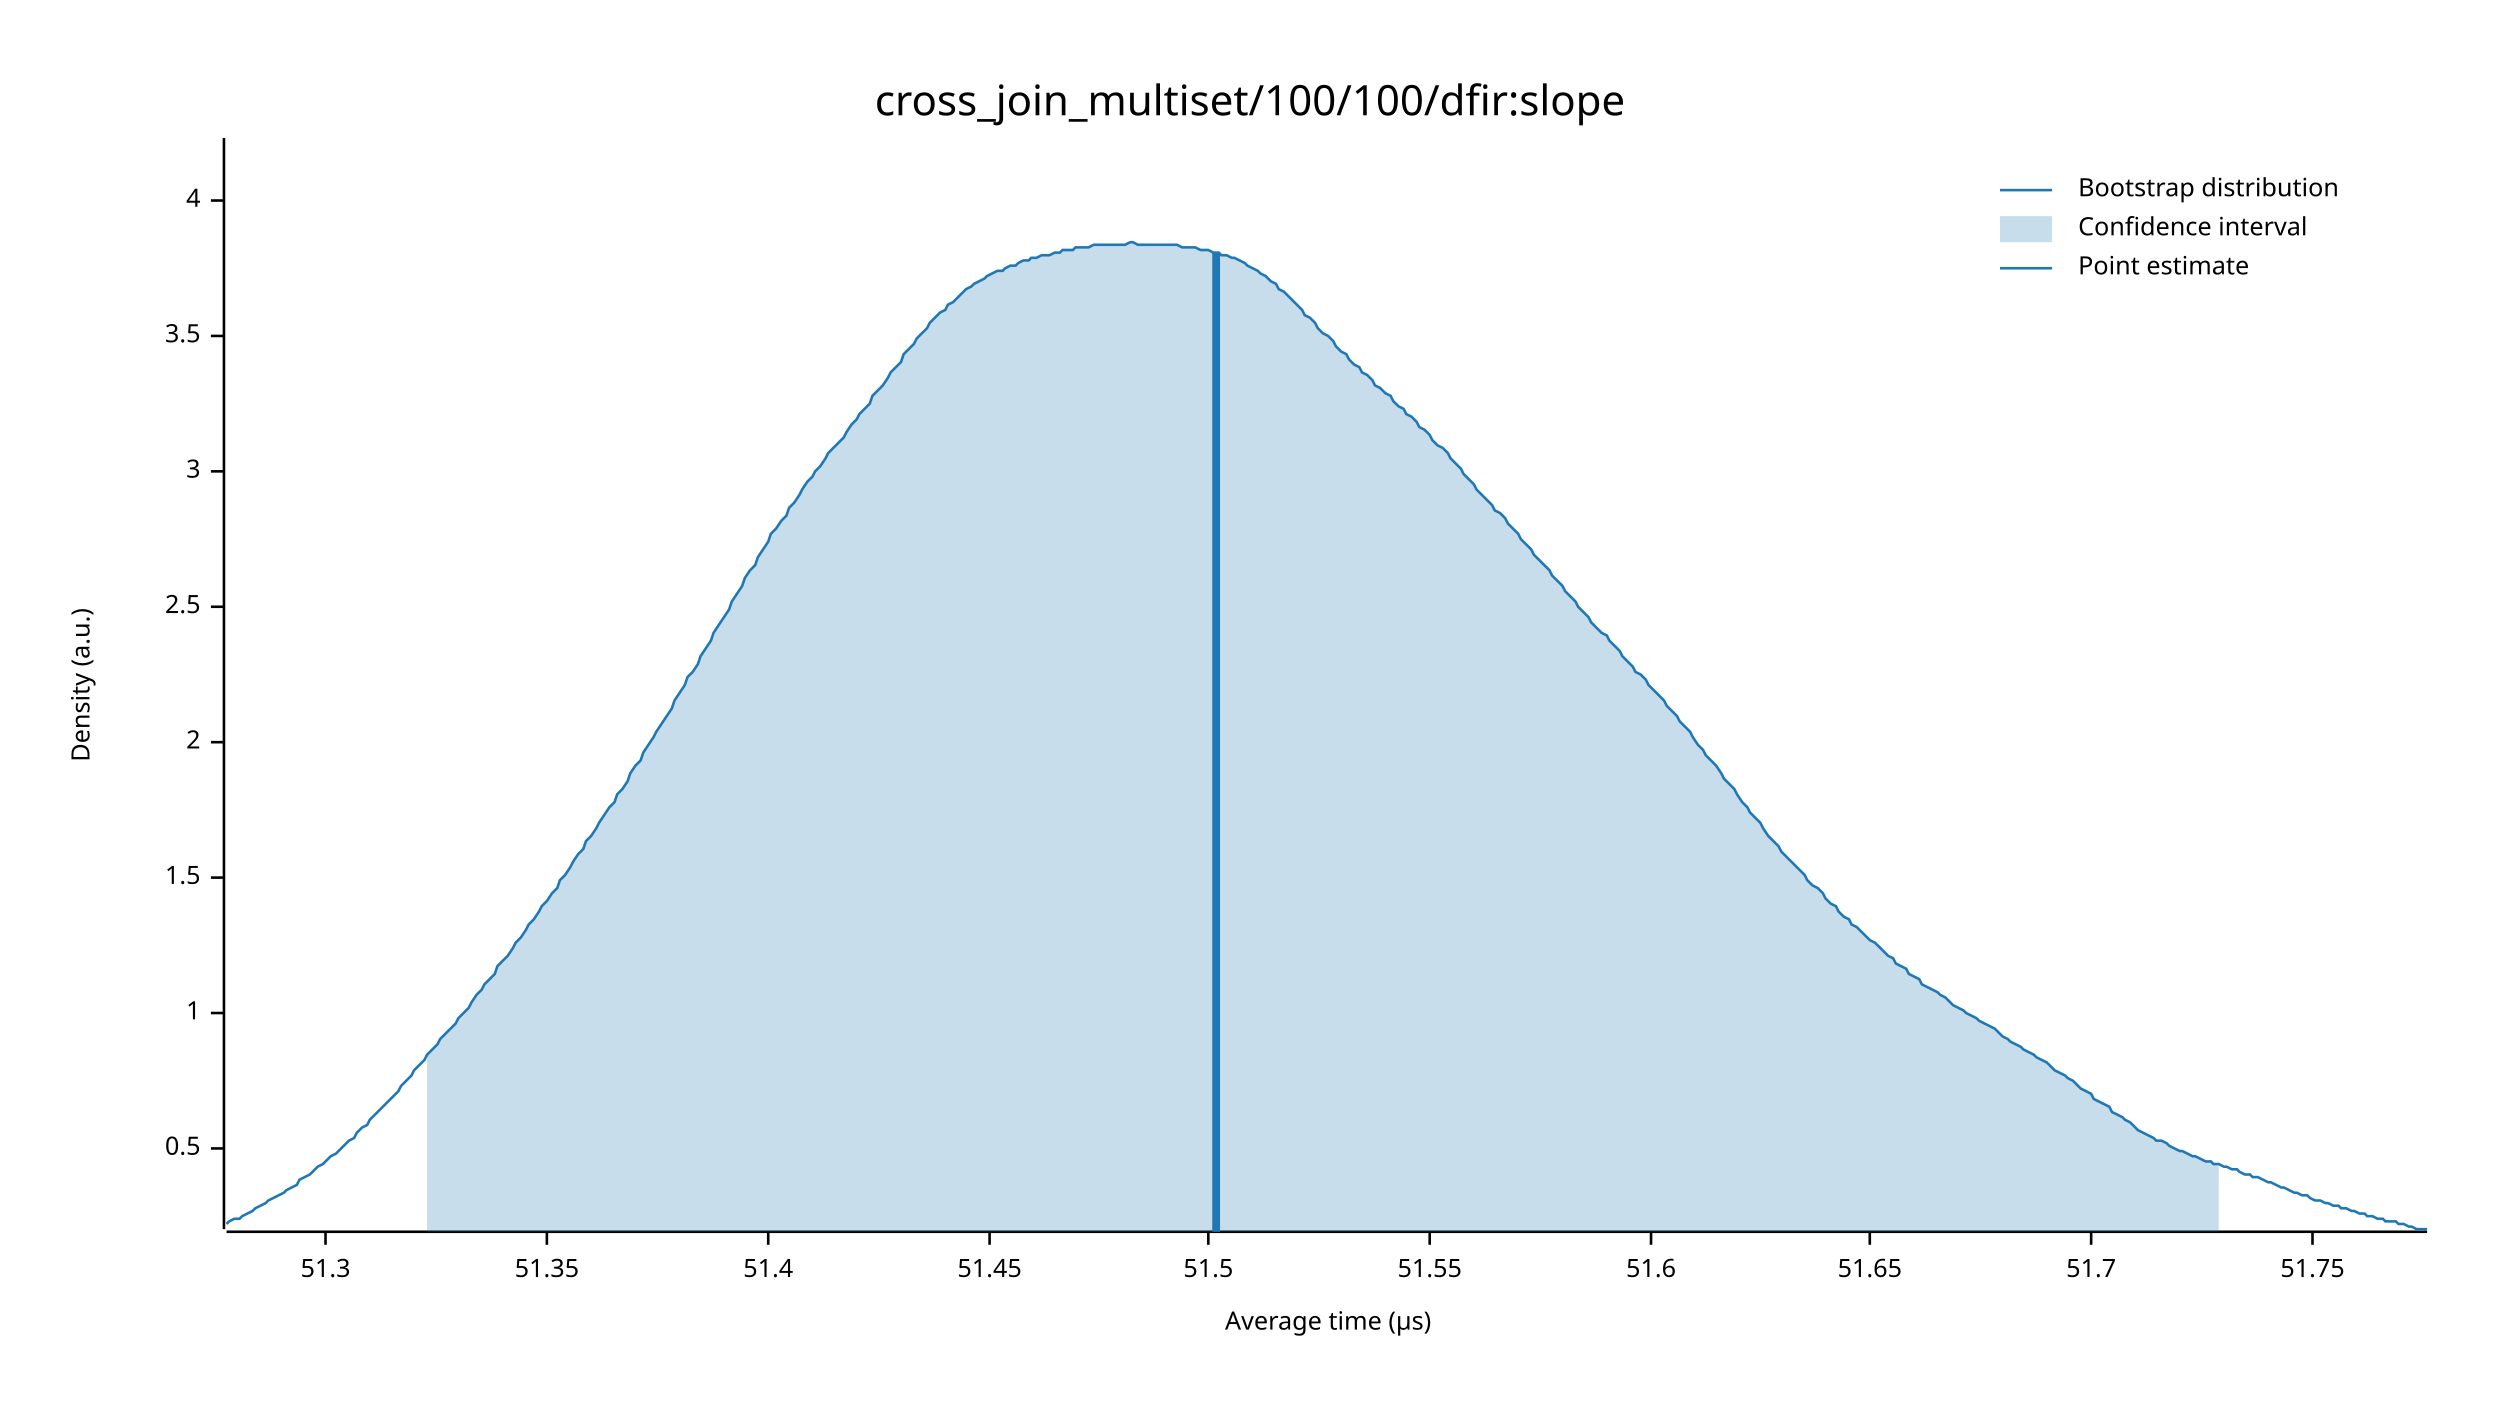
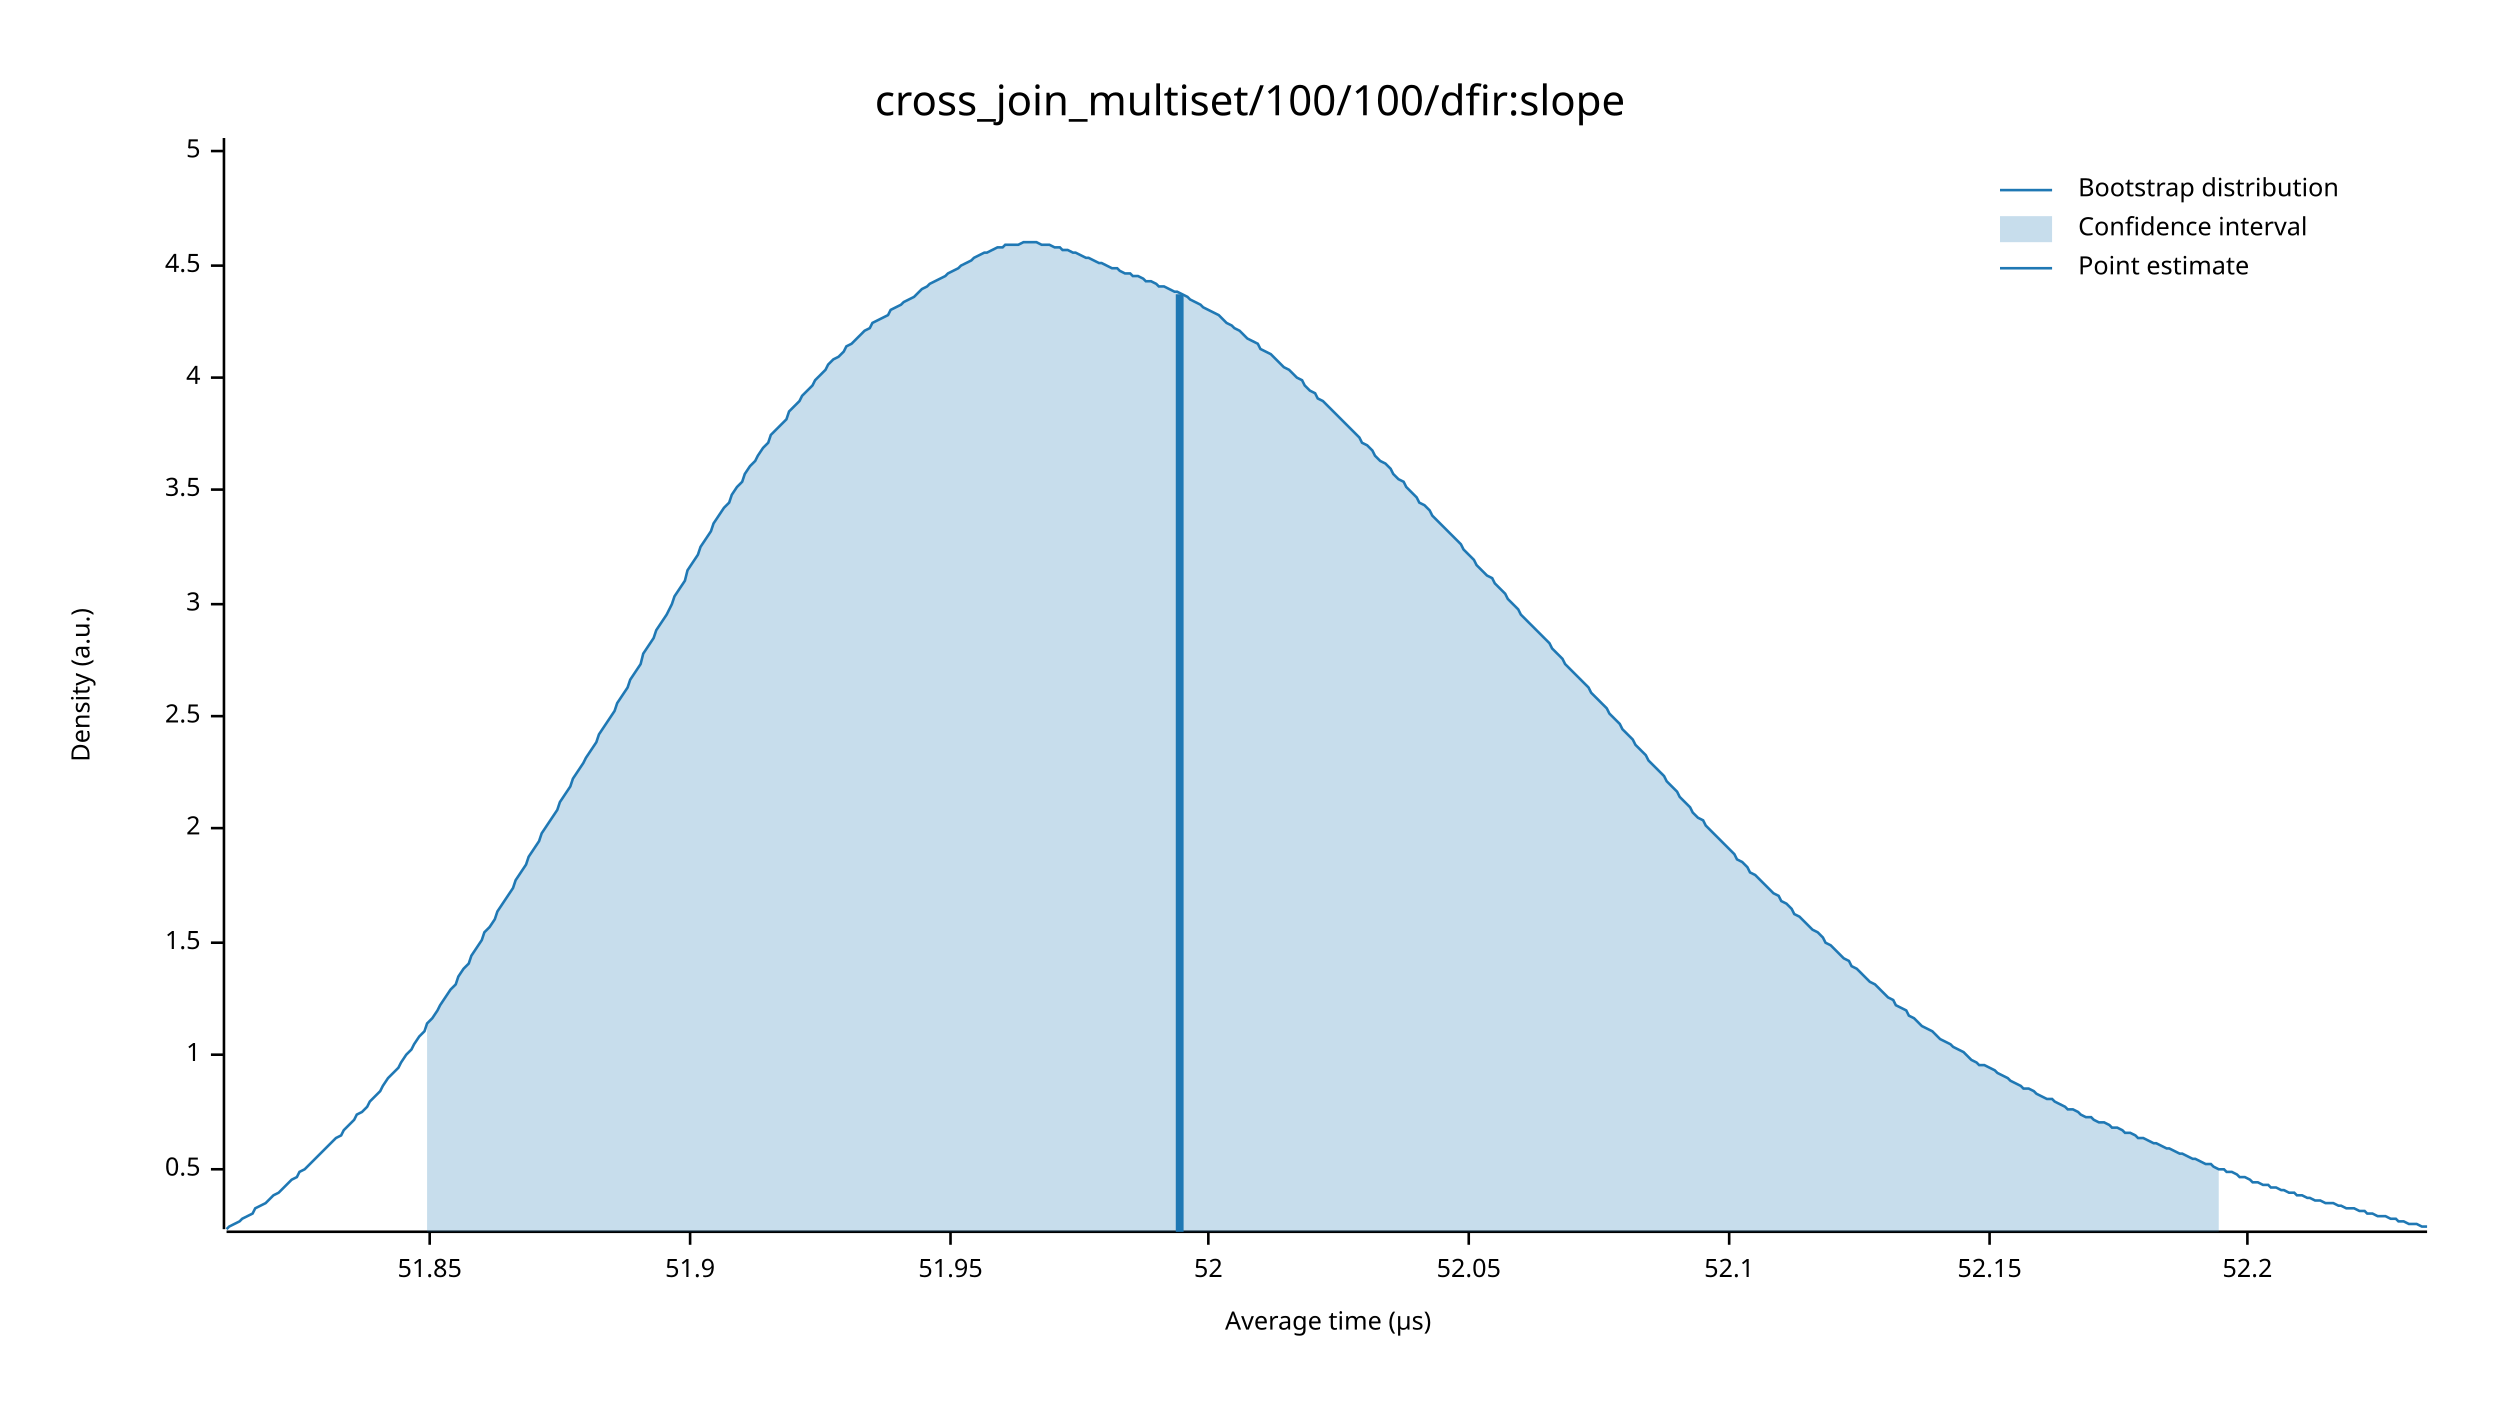
<svg xmlns="http://www.w3.org/2000/svg" width="960" height="540" viewBox="0 0 960 540">
  <text x="480" y="32" dy="0.76em" text-anchor="middle" font-family="sans-serif" font-size="16.129" opacity="1" fill="#000000">
cross_join_multiset/100/100/dfir:slope
</text>
  <text x="27" y="263" dy="0.76em" text-anchor="middle" font-family="sans-serif" font-size="9.677" opacity="1" fill="#000000" transform="rotate(270, 27, 263)">
Density (a.u.)
</text>
  <text x="510" y="513" dy="-0.5ex" text-anchor="middle" font-family="sans-serif" font-size="9.677" opacity="1" fill="#000000">
Average time (µs)
</text>
  <polyline fill="none" opacity="1" stroke="#000000" stroke-width="1" points="86,53 86,472 " />
-   <text x="77" y="441" dy="0.5ex" text-anchor="end" font-family="sans-serif" font-size="9.677" opacity="1" fill="#000000">
+   <text x="77" y="449" dy="0.5ex" text-anchor="end" font-family="sans-serif" font-size="9.677" opacity="1" fill="#000000">
0.5
</text>
-   <polyline fill="none" opacity="1" stroke="#000000" stroke-width="1" points="81,441 86,441 " />
-   <text x="77" y="389" dy="0.5ex" text-anchor="end" font-family="sans-serif" font-size="9.677" opacity="1" fill="#000000">
+   <polyline fill="none" opacity="1" stroke="#000000" stroke-width="1" points="81,449 86,449 " />
+   <text x="77" y="405" dy="0.5ex" text-anchor="end" font-family="sans-serif" font-size="9.677" opacity="1" fill="#000000">
1
</text>
-   <polyline fill="none" opacity="1" stroke="#000000" stroke-width="1" points="81,389 86,389 " />
-   <text x="77" y="337" dy="0.5ex" text-anchor="end" font-family="sans-serif" font-size="9.677" opacity="1" fill="#000000">
+   <polyline fill="none" opacity="1" stroke="#000000" stroke-width="1" points="81,405 86,405 " />
+   <text x="77" y="362" dy="0.5ex" text-anchor="end" font-family="sans-serif" font-size="9.677" opacity="1" fill="#000000">
1.5
</text>
-   <polyline fill="none" opacity="1" stroke="#000000" stroke-width="1" points="81,337 86,337 " />
-   <text x="77" y="285" dy="0.5ex" text-anchor="end" font-family="sans-serif" font-size="9.677" opacity="1" fill="#000000">
+   <polyline fill="none" opacity="1" stroke="#000000" stroke-width="1" points="81,362 86,362 " />
+   <text x="77" y="318" dy="0.5ex" text-anchor="end" font-family="sans-serif" font-size="9.677" opacity="1" fill="#000000">
2
</text>
-   <polyline fill="none" opacity="1" stroke="#000000" stroke-width="1" points="81,285 86,285 " />
-   <text x="77" y="233" dy="0.5ex" text-anchor="end" font-family="sans-serif" font-size="9.677" opacity="1" fill="#000000">
+   <polyline fill="none" opacity="1" stroke="#000000" stroke-width="1" points="81,318 86,318 " />
+   <text x="77" y="275" dy="0.5ex" text-anchor="end" font-family="sans-serif" font-size="9.677" opacity="1" fill="#000000">
2.5
</text>
-   <polyline fill="none" opacity="1" stroke="#000000" stroke-width="1" points="81,233 86,233 " />
-   <text x="77" y="181" dy="0.5ex" text-anchor="end" font-family="sans-serif" font-size="9.677" opacity="1" fill="#000000">
+   <polyline fill="none" opacity="1" stroke="#000000" stroke-width="1" points="81,275 86,275 " />
+   <text x="77" y="232" dy="0.5ex" text-anchor="end" font-family="sans-serif" font-size="9.677" opacity="1" fill="#000000">
3
</text>
-   <polyline fill="none" opacity="1" stroke="#000000" stroke-width="1" points="81,181 86,181 " />
-   <text x="77" y="129" dy="0.5ex" text-anchor="end" font-family="sans-serif" font-size="9.677" opacity="1" fill="#000000">
+   <polyline fill="none" opacity="1" stroke="#000000" stroke-width="1" points="81,232 86,232 " />
+   <text x="77" y="188" dy="0.5ex" text-anchor="end" font-family="sans-serif" font-size="9.677" opacity="1" fill="#000000">
3.5
</text>
-   <polyline fill="none" opacity="1" stroke="#000000" stroke-width="1" points="81,129 86,129 " />
-   <text x="77" y="77" dy="0.5ex" text-anchor="end" font-family="sans-serif" font-size="9.677" opacity="1" fill="#000000">
+   <polyline fill="none" opacity="1" stroke="#000000" stroke-width="1" points="81,188 86,188 " />
+   <text x="77" y="145" dy="0.5ex" text-anchor="end" font-family="sans-serif" font-size="9.677" opacity="1" fill="#000000">
4
</text>
-   <polyline fill="none" opacity="1" stroke="#000000" stroke-width="1" points="81,77 86,77 " />
+   <polyline fill="none" opacity="1" stroke="#000000" stroke-width="1" points="81,145 86,145 " />
+   <text x="77" y="102" dy="0.5ex" text-anchor="end" font-family="sans-serif" font-size="9.677" opacity="1" fill="#000000">
+ 4.5
+ </text>
+   <polyline fill="none" opacity="1" stroke="#000000" stroke-width="1" points="81,102 86,102 " />
+   <text x="77" y="58" dy="0.5ex" text-anchor="end" font-family="sans-serif" font-size="9.677" opacity="1" fill="#000000">
+ 5
+ </text>
+   <polyline fill="none" opacity="1" stroke="#000000" stroke-width="1" points="81,58 86,58 " />
  <polyline fill="none" opacity="1" stroke="#000000" stroke-width="1" points="87,473 932,473 " />
-   <text x="125" y="483" dy="0.76em" text-anchor="middle" font-family="sans-serif" font-size="9.677" opacity="1" fill="#000000">
- 51.3
+   <text x="165" y="483" dy="0.76em" text-anchor="middle" font-family="sans-serif" font-size="9.677" opacity="1" fill="#000000">
+ 51.85
</text>
-   <polyline fill="none" opacity="1" stroke="#000000" stroke-width="1" points="125,473 125,478 " />
-   <text x="210" y="483" dy="0.76em" text-anchor="middle" font-family="sans-serif" font-size="9.677" opacity="1" fill="#000000">
- 51.35
+   <polyline fill="none" opacity="1" stroke="#000000" stroke-width="1" points="165,473 165,478 " />
+   <text x="265" y="483" dy="0.76em" text-anchor="middle" font-family="sans-serif" font-size="9.677" opacity="1" fill="#000000">
+ 51.9
</text>
-   <polyline fill="none" opacity="1" stroke="#000000" stroke-width="1" points="210,473 210,478 " />
-   <text x="295" y="483" dy="0.76em" text-anchor="middle" font-family="sans-serif" font-size="9.677" opacity="1" fill="#000000">
- 51.4
+   <polyline fill="none" opacity="1" stroke="#000000" stroke-width="1" points="265,473 265,478 " />
+   <text x="365" y="483" dy="0.76em" text-anchor="middle" font-family="sans-serif" font-size="9.677" opacity="1" fill="#000000">
+ 51.95
</text>
-   <polyline fill="none" opacity="1" stroke="#000000" stroke-width="1" points="295,473 295,478 " />
-   <text x="380" y="483" dy="0.76em" text-anchor="middle" font-family="sans-serif" font-size="9.677" opacity="1" fill="#000000">
- 51.45
- </text>
-   <polyline fill="none" opacity="1" stroke="#000000" stroke-width="1" points="380,473 380,478 " />
+   <polyline fill="none" opacity="1" stroke="#000000" stroke-width="1" points="365,473 365,478 " />
  <text x="464" y="483" dy="0.76em" text-anchor="middle" font-family="sans-serif" font-size="9.677" opacity="1" fill="#000000">
- 51.5
+ 52
</text>
  <polyline fill="none" opacity="1" stroke="#000000" stroke-width="1" points="464,473 464,478 " />
-   <text x="549" y="483" dy="0.76em" text-anchor="middle" font-family="sans-serif" font-size="9.677" opacity="1" fill="#000000">
- 51.55
+   <text x="564" y="483" dy="0.76em" text-anchor="middle" font-family="sans-serif" font-size="9.677" opacity="1" fill="#000000">
+ 52.05
</text>
-   <polyline fill="none" opacity="1" stroke="#000000" stroke-width="1" points="549,473 549,478 " />
-   <text x="634" y="483" dy="0.76em" text-anchor="middle" font-family="sans-serif" font-size="9.677" opacity="1" fill="#000000">
- 51.6
+   <polyline fill="none" opacity="1" stroke="#000000" stroke-width="1" points="564,473 564,478 " />
+   <text x="664" y="483" dy="0.76em" text-anchor="middle" font-family="sans-serif" font-size="9.677" opacity="1" fill="#000000">
+ 52.1
</text>
-   <polyline fill="none" opacity="1" stroke="#000000" stroke-width="1" points="634,473 634,478 " />
-   <text x="718" y="483" dy="0.76em" text-anchor="middle" font-family="sans-serif" font-size="9.677" opacity="1" fill="#000000">
- 51.65
+   <polyline fill="none" opacity="1" stroke="#000000" stroke-width="1" points="664,473 664,478 " />
+   <text x="764" y="483" dy="0.76em" text-anchor="middle" font-family="sans-serif" font-size="9.677" opacity="1" fill="#000000">
+ 52.15
</text>
-   <polyline fill="none" opacity="1" stroke="#000000" stroke-width="1" points="718,473 718,478 " />
-   <text x="803" y="483" dy="0.76em" text-anchor="middle" font-family="sans-serif" font-size="9.677" opacity="1" fill="#000000">
- 51.7
+   <polyline fill="none" opacity="1" stroke="#000000" stroke-width="1" points="764,473 764,478 " />
+   <text x="863" y="483" dy="0.76em" text-anchor="middle" font-family="sans-serif" font-size="9.677" opacity="1" fill="#000000">
+ 52.2
</text>
-   <polyline fill="none" opacity="1" stroke="#000000" stroke-width="1" points="803,473 803,478 " />
-   <text x="888" y="483" dy="0.76em" text-anchor="middle" font-family="sans-serif" font-size="9.677" opacity="1" fill="#000000">
- 51.75
- </text>
-   <polyline fill="none" opacity="1" stroke="#000000" stroke-width="1" points="888,473 888,478 " />
-   <polyline fill="none" opacity="1" stroke="#1F78B4" stroke-width="1" points="87,470 88,469 90,468 92,468 93,467 95,466 97,465 98,464 100,463 102,462 103,461 105,460 107,459 109,458 110,457 112,456 114,455 115,453 117,452 119,451 120,450 122,448 124,447 125,446 127,444 129,443 131,441 132,440 134,438 136,437 137,435 139,433 141,432 142,430 144,428 146,426 147,425 149,423 151,421 153,419 154,417 156,415 158,413 159,411 161,409 163,407 164,405 166,403 168,401 169,399 171,397 173,395 175,393 176,391 178,389 180,387 181,385 183,382 185,380 186,378 188,376 190,374 191,371 193,369 195,367 197,364 198,362 200,360 202,357 203,355 205,353 207,350 208,348 210,346 212,343 214,341 215,338 217,336 219,333 220,331 222,328 224,326 225,323 227,321 229,318 230,316 232,313 234,310 236,308 237,305 239,303 241,300 242,297 244,294 246,292 247,289 249,286 251,283 252,281 254,278 256,275 258,272 259,269 261,266 263,263 264,260 266,258 268,255 269,252 271,249 273,246 274,243 276,240 278,237 280,234 281,231 283,228 285,225 286,222 288,219 290,217 291,214 293,211 295,208 296,205 298,203 300,200 302,198 303,195 305,193 307,190 308,188 310,185 312,183 313,181 315,179 317,176 318,174 320,172 322,170 324,168 325,166 327,163 329,161 330,159 332,157 334,155 335,152 337,150 339,148 341,145 342,143 344,141 346,139 347,136 349,134 351,132 352,130 354,128 356,126 357,124 359,122 361,120 363,119 364,117 366,116 368,114 369,113 371,111 373,110 374,109 376,108 378,107 379,106 381,105 383,104 385,104 386,103 388,102 390,102 391,101 393,100 395,100 396,99 398,99 400,98 401,98 403,98 405,97 407,97 408,96 410,96 412,96 413,95 415,95 417,95 418,95 420,94 422,94 423,94 425,94 427,94 429,94 430,94 432,94 434,93 435,93 437,94 439,94 440,94 442,94 444,94 445,94 447,94 449,94 451,94 452,94 454,95 456,95 457,95 459,95 461,96 462,96 464,96 466,97 468,97 469,98 471,98 473,99 474,99 476,100 478,101 479,102 481,103 483,104 484,105 486,106 488,108 490,109 491,111 493,112 495,114 496,115 498,117 500,119 501,121 503,122 505,124 506,126 508,128 510,129 512,131 513,133 515,135 517,136 518,138 520,140 522,141 523,143 525,144 527,146 528,148 530,149 532,151 534,152 535,154 537,156 539,157 540,159 542,160 544,162 545,164 547,165 549,167 550,169 552,171 554,172 556,174 557,176 559,178 561,180 562,182 564,184 566,186 567,188 569,190 571,192 573,194 574,196 576,197 578,199 579,201 581,203 583,205 584,207 586,209 588,211 589,213 591,215 593,217 595,219 596,221 598,223 600,225 601,227 603,229 605,231 606,233 608,235 610,237 611,239 613,241 615,243 617,244 618,246 620,248 622,250 623,252 625,254 627,256 628,258 630,259 632,261 633,263 635,265 637,267 639,269 640,271 642,273 644,275 645,277 647,279 649,281 650,283 652,286 654,288 655,290 657,292 659,294 661,297 662,299 664,301 666,303 667,305 669,308 671,310 672,312 674,314 676,316 677,318 679,321 681,323 683,325 684,327 686,329 688,331 689,332 691,334 693,336 694,338 696,340 698,341 700,343 701,345 703,347 705,348 706,350 708,352 710,353 711,355 713,356 715,358 716,359 718,361 720,362 722,364 723,365 725,367 727,368 728,370 730,371 732,372 733,374 735,375 737,376 738,378 740,379 742,380 744,381 745,382 747,383 749,385 750,386 752,387 754,388 755,389 757,390 759,391 760,392 762,393 764,394 766,395 767,396 769,398 771,399 772,400 774,401 776,402 777,403 779,404 781,405 782,406 784,407 786,408 788,410 789,411 791,412 793,413 794,414 796,415 798,417 799,418 801,419 803,420 804,422 806,423 808,424 810,425 811,427 813,428 815,429 816,430 818,431 820,433 821,434 823,435 825,436 827,437 828,438 830,438 832,439 833,440 835,441 837,442 838,442 840,443 842,444 843,444 845,445 847,446 849,446 850,447 852,447 854,448 855,448 857,449 859,449 860,450 862,451 864,451 865,452 867,452 869,453 871,454 872,454 874,455 876,456 877,456 879,457 881,458 882,458 884,459 886,459 887,460 889,461 891,461 893,462 894,462 896,463 898,463 899,464 901,464 903,465 904,465 906,466 908,466 909,467 911,467 913,468 915,468 916,469 918,469 920,469 921,470 923,470 925,471 926,471 928,472 930,472 932,472 " />
-   <polygon opacity="0.25" fill="#1F78B4" points="164,405 166,403 168,401 169,399 171,397 173,395 175,393 176,391 178,389 180,387 181,385 183,382 185,380 186,378 188,376 190,374 191,371 193,369 195,367 197,364 198,362 200,360 202,357 203,355 205,353 207,350 208,348 210,346 212,343 214,341 215,338 217,336 219,333 220,331 222,328 224,326 225,323 227,321 229,318 230,316 232,313 234,310 236,308 237,305 239,303 241,300 242,297 244,294 246,292 247,289 249,286 251,283 252,281 254,278 256,275 258,272 259,269 261,266 263,263 264,260 266,258 268,255 269,252 271,249 273,246 274,243 276,240 278,237 280,234 281,231 283,228 285,225 286,222 288,219 290,217 291,214 293,211 295,208 296,205 298,203 300,200 302,198 303,195 305,193 307,190 308,188 310,185 312,183 313,181 315,179 317,176 318,174 320,172 322,170 324,168 325,166 327,163 329,161 330,159 332,157 334,155 335,152 337,150 339,148 341,145 342,143 344,141 346,139 347,136 349,134 351,132 352,130 354,128 356,126 357,124 359,122 361,120 363,119 364,117 366,116 368,114 369,113 371,111 373,110 374,109 376,108 378,107 379,106 381,105 383,104 385,104 386,103 388,102 390,102 391,101 393,100 395,100 396,99 398,99 400,98 401,98 403,98 405,97 407,97 408,96 410,96 412,96 413,95 415,95 417,95 418,95 420,94 422,94 423,94 425,94 427,94 429,94 430,94 432,94 434,93 435,93 437,94 439,94 440,94 442,94 444,94 445,94 447,94 449,94 451,94 452,94 454,95 456,95 457,95 459,95 461,96 462,96 464,96 466,97 468,97 469,98 471,98 473,99 474,99 476,100 478,101 479,102 481,103 483,104 484,105 486,106 488,108 490,109 491,111 493,112 495,114 496,115 498,117 500,119 501,121 503,122 505,124 506,126 508,128 510,129 512,131 513,133 515,135 517,136 518,138 520,140 522,141 523,143 525,144 527,146 528,148 530,149 532,151 534,152 535,154 537,156 539,157 540,159 542,160 544,162 545,164 547,165 549,167 550,169 552,171 554,172 556,174 557,176 559,178 561,180 562,182 564,184 566,186 567,188 569,190 571,192 573,194 574,196 576,197 578,199 579,201 581,203 583,205 584,207 586,209 588,211 589,213 591,215 593,217 595,219 596,221 598,223 600,225 601,227 603,229 605,231 606,233 608,235 610,237 611,239 613,241 615,243 617,244 618,246 620,248 622,250 623,252 625,254 627,256 628,258 630,259 632,261 633,263 635,265 637,267 639,269 640,271 642,273 644,275 645,277 647,279 649,281 650,283 652,286 654,288 655,290 657,292 659,294 661,297 662,299 664,301 666,303 667,305 669,308 671,310 672,312 674,314 676,316 677,318 679,321 681,323 683,325 684,327 686,329 688,331 689,332 691,334 693,336 694,338 696,340 698,341 700,343 701,345 703,347 705,348 706,350 708,352 710,353 711,355 713,356 715,358 716,359 718,361 720,362 722,364 723,365 725,367 727,368 728,370 730,371 732,372 733,374 735,375 737,376 738,378 740,379 742,380 744,381 745,382 747,383 749,385 750,386 752,387 754,388 755,389 757,390 759,391 760,392 762,393 764,394 766,395 767,396 769,398 771,399 772,400 774,401 776,402 777,403 779,404 781,405 782,406 784,407 786,408 788,410 789,411 791,412 793,413 794,414 796,415 798,417 799,418 801,419 803,420 804,422 806,423 808,424 810,425 811,427 813,428 815,429 816,430 818,431 820,433 821,434 823,435 825,436 827,437 828,438 830,438 832,439 833,440 835,441 837,442 838,442 840,443 842,444 843,444 845,445 847,446 849,446 850,447 852,447 852,473 164,473 " />
-   <polyline fill="none" opacity="1" stroke="#1F78B4" stroke-width="3" points="467,473 467,97 " />
+   <polyline fill="none" opacity="1" stroke="#000000" stroke-width="1" points="863,473 863,478 " />
+   <polyline fill="none" opacity="1" stroke="#1F78B4" stroke-width="1" points="87,472 88,471 90,470 92,469 93,468 95,467 97,466 98,464 100,463 102,462 103,461 105,459 107,458 109,456 110,455 112,453 114,452 115,450 117,449 119,447 120,446 122,444 124,442 125,441 127,439 129,437 131,436 132,434 134,432 136,430 137,428 139,427 141,425 142,423 144,421 146,419 147,417 149,414 151,412 153,410 154,408 156,405 158,403 159,401 161,398 163,396 164,393 166,391 168,388 169,386 171,383 173,380 175,378 176,375 178,372 180,370 181,367 183,364 185,361 186,358 188,356 190,353 191,350 193,347 195,344 197,341 198,338 200,335 202,332 203,329 205,326 207,323 208,320 210,317 212,314 214,311 215,308 217,305 219,302 220,299 222,296 224,293 225,291 227,288 229,285 230,282 232,279 234,276 236,273 237,270 239,267 241,264 242,261 244,258 246,255 247,251 249,248 251,245 252,242 254,239 256,236 258,232 259,229 261,226 263,223 264,219 266,216 268,213 269,210 271,207 273,204 274,201 276,198 278,195 280,193 281,190 283,187 285,185 286,182 288,179 290,177 291,175 293,172 295,170 296,167 298,165 300,163 302,161 303,158 305,156 307,154 308,152 310,150 312,148 313,146 315,144 317,142 318,140 320,138 322,137 324,135 325,133 327,132 329,130 330,129 332,127 334,126 335,124 337,123 339,122 341,121 342,119 344,118 346,117 347,116 349,115 351,114 352,113 354,111 356,110 357,109 359,108 361,107 363,106 364,105 366,104 368,103 369,102 371,101 373,100 374,99 376,98 378,97 379,97 381,96 383,95 385,95 386,94 388,94 390,94 391,94 393,93 395,93 396,93 398,93 400,94 401,94 403,94 405,95 407,95 408,96 410,96 412,97 413,97 415,98 417,99 418,99 420,100 422,101 423,101 425,102 427,103 429,103 430,104 432,105 434,105 435,106 437,106 439,107 440,108 442,108 444,109 445,110 447,110 449,111 451,112 452,112 454,113 456,114 457,115 459,116 461,117 462,118 464,119 466,120 468,121 469,122 471,124 473,125 474,126 476,127 478,129 479,130 481,131 483,132 484,134 486,135 488,136 490,138 491,139 493,141 495,142 496,143 498,145 500,146 501,148 503,150 505,151 506,153 508,154 510,156 512,158 513,159 515,161 517,163 518,164 520,166 522,168 523,170 525,171 527,173 528,175 530,177 532,178 534,180 535,182 537,184 539,185 540,187 542,189 544,191 545,193 547,194 549,196 550,198 552,200 554,202 556,204 557,205 559,207 561,209 562,211 564,213 566,215 567,217 569,219 571,221 573,222 574,224 576,226 578,228 579,230 581,232 583,234 584,236 586,238 588,240 589,241 591,243 593,245 595,247 596,249 598,251 600,253 601,255 603,257 605,259 606,260 608,262 610,264 611,266 613,268 615,270 617,272 618,274 620,276 622,278 623,280 625,282 627,284 628,286 630,288 632,290 633,292 635,294 637,296 639,298 640,300 642,302 644,304 645,306 647,308 649,310 650,312 652,314 654,315 655,317 657,319 659,321 661,323 662,324 664,326 666,328 667,330 669,331 671,333 672,335 674,336 676,338 677,339 679,341 681,343 683,344 684,346 686,347 688,349 689,351 691,352 693,354 694,355 696,357 698,358 700,360 701,362 703,363 705,365 706,366 708,368 710,369 711,371 713,372 715,374 716,375 718,377 720,378 722,380 723,381 725,383 727,384 728,386 730,387 732,388 733,390 735,391 737,393 738,394 740,395 742,396 744,398 745,399 747,400 749,401 750,402 752,403 754,404 755,405 757,407 759,408 760,409 762,409 764,410 766,411 767,412 769,413 771,414 772,415 774,416 776,417 777,418 779,418 781,419 782,420 784,421 786,422 788,422 789,423 791,424 793,425 794,426 796,426 798,427 799,428 801,429 803,429 804,430 806,431 808,431 810,432 811,433 813,433 815,434 816,435 818,435 820,436 821,437 823,437 825,438 827,439 828,439 830,440 832,441 833,441 835,442 837,443 838,443 840,444 842,445 843,445 845,446 847,447 849,447 850,448 852,449 854,449 855,450 857,450 859,451 860,452 862,452 864,453 865,454 867,454 869,455 871,455 872,456 874,456 876,457 877,457 879,458 881,458 882,459 884,459 886,460 887,460 889,461 891,461 893,462 894,462 896,462 898,463 899,463 901,464 903,464 904,464 906,465 908,465 909,466 911,466 913,467 915,467 916,467 918,468 920,468 921,469 923,469 925,470 926,470 928,470 930,471 932,471 " />
+   <polygon opacity="0.25" fill="#1F78B4" points="164,393 166,391 168,388 169,386 171,383 173,380 175,378 176,375 178,372 180,370 181,367 183,364 185,361 186,358 188,356 190,353 191,350 193,347 195,344 197,341 198,338 200,335 202,332 203,329 205,326 207,323 208,320 210,317 212,314 214,311 215,308 217,305 219,302 220,299 222,296 224,293 225,291 227,288 229,285 230,282 232,279 234,276 236,273 237,270 239,267 241,264 242,261 244,258 246,255 247,251 249,248 251,245 252,242 254,239 256,236 258,232 259,229 261,226 263,223 264,219 266,216 268,213 269,210 271,207 273,204 274,201 276,198 278,195 280,193 281,190 283,187 285,185 286,182 288,179 290,177 291,175 293,172 295,170 296,167 298,165 300,163 302,161 303,158 305,156 307,154 308,152 310,150 312,148 313,146 315,144 317,142 318,140 320,138 322,137 324,135 325,133 327,132 329,130 330,129 332,127 334,126 335,124 337,123 339,122 341,121 342,119 344,118 346,117 347,116 349,115 351,114 352,113 354,111 356,110 357,109 359,108 361,107 363,106 364,105 366,104 368,103 369,102 371,101 373,100 374,99 376,98 378,97 379,97 381,96 383,95 385,95 386,94 388,94 390,94 391,94 393,93 395,93 396,93 398,93 400,94 401,94 403,94 405,95 407,95 408,96 410,96 412,97 413,97 415,98 417,99 418,99 420,100 422,101 423,101 425,102 427,103 429,103 430,104 432,105 434,105 435,106 437,106 439,107 440,108 442,108 444,109 445,110 447,110 449,111 451,112 452,112 454,113 456,114 457,115 459,116 461,117 462,118 464,119 466,120 468,121 469,122 471,124 473,125 474,126 476,127 478,129 479,130 481,131 483,132 484,134 486,135 488,136 490,138 491,139 493,141 495,142 496,143 498,145 500,146 501,148 503,150 505,151 506,153 508,154 510,156 512,158 513,159 515,161 517,163 518,164 520,166 522,168 523,170 525,171 527,173 528,175 530,177 532,178 534,180 535,182 537,184 539,185 540,187 542,189 544,191 545,193 547,194 549,196 550,198 552,200 554,202 556,204 557,205 559,207 561,209 562,211 564,213 566,215 567,217 569,219 571,221 573,222 574,224 576,226 578,228 579,230 581,232 583,234 584,236 586,238 588,240 589,241 591,243 593,245 595,247 596,249 598,251 600,253 601,255 603,257 605,259 606,260 608,262 610,264 611,266 613,268 615,270 617,272 618,274 620,276 622,278 623,280 625,282 627,284 628,286 630,288 632,290 633,292 635,294 637,296 639,298 640,300 642,302 644,304 645,306 647,308 649,310 650,312 652,314 654,315 655,317 657,319 659,321 661,323 662,324 664,326 666,328 667,330 669,331 671,333 672,335 674,336 676,338 677,339 679,341 681,343 683,344 684,346 686,347 688,349 689,351 691,352 693,354 694,355 696,357 698,358 700,360 701,362 703,363 705,365 706,366 708,368 710,369 711,371 713,372 715,374 716,375 718,377 720,378 722,380 723,381 725,383 727,384 728,386 730,387 732,388 733,390 735,391 737,393 738,394 740,395 742,396 744,398 745,399 747,400 749,401 750,402 752,403 754,404 755,405 757,407 759,408 760,409 762,409 764,410 766,411 767,412 769,413 771,414 772,415 774,416 776,417 777,418 779,418 781,419 782,420 784,421 786,422 788,422 789,423 791,424 793,425 794,426 796,426 798,427 799,428 801,429 803,429 804,430 806,431 808,431 810,432 811,433 813,433 815,434 816,435 818,435 820,436 821,437 823,437 825,438 827,439 828,439 830,440 832,441 833,441 835,442 837,443 838,443 840,444 842,445 843,445 845,446 847,447 849,447 850,448 852,449 852,473 164,473 " />
+   <polyline fill="none" opacity="1" stroke="#1F78B4" stroke-width="3" points="453,473 453,113 " />
  <text x="798" y="68" dy="0.76em" text-anchor="start" font-family="sans-serif" font-size="9.677" opacity="1" fill="#000000">
Bootstrap distribution
</text>
  <text x="798" y="83" dy="0.76em" text-anchor="start" font-family="sans-serif" font-size="9.677" opacity="1" fill="#000000">
Confidence interval
</text>
  <text x="798" y="98" dy="0.76em" text-anchor="start" font-family="sans-serif" font-size="9.677" opacity="1" fill="#000000">
Point estimate
</text>
  <polyline fill="none" opacity="1" stroke="#1F78B4" stroke-width="1" points="768,73 788,73 " />
  <rect x="768" y="83" width="20" height="10" opacity="0.25" fill="#1F78B4" stroke="none" />
  <polyline fill="none" opacity="1" stroke="#1F78B4" stroke-width="1" points="768,103 788,103 " />
</svg>
